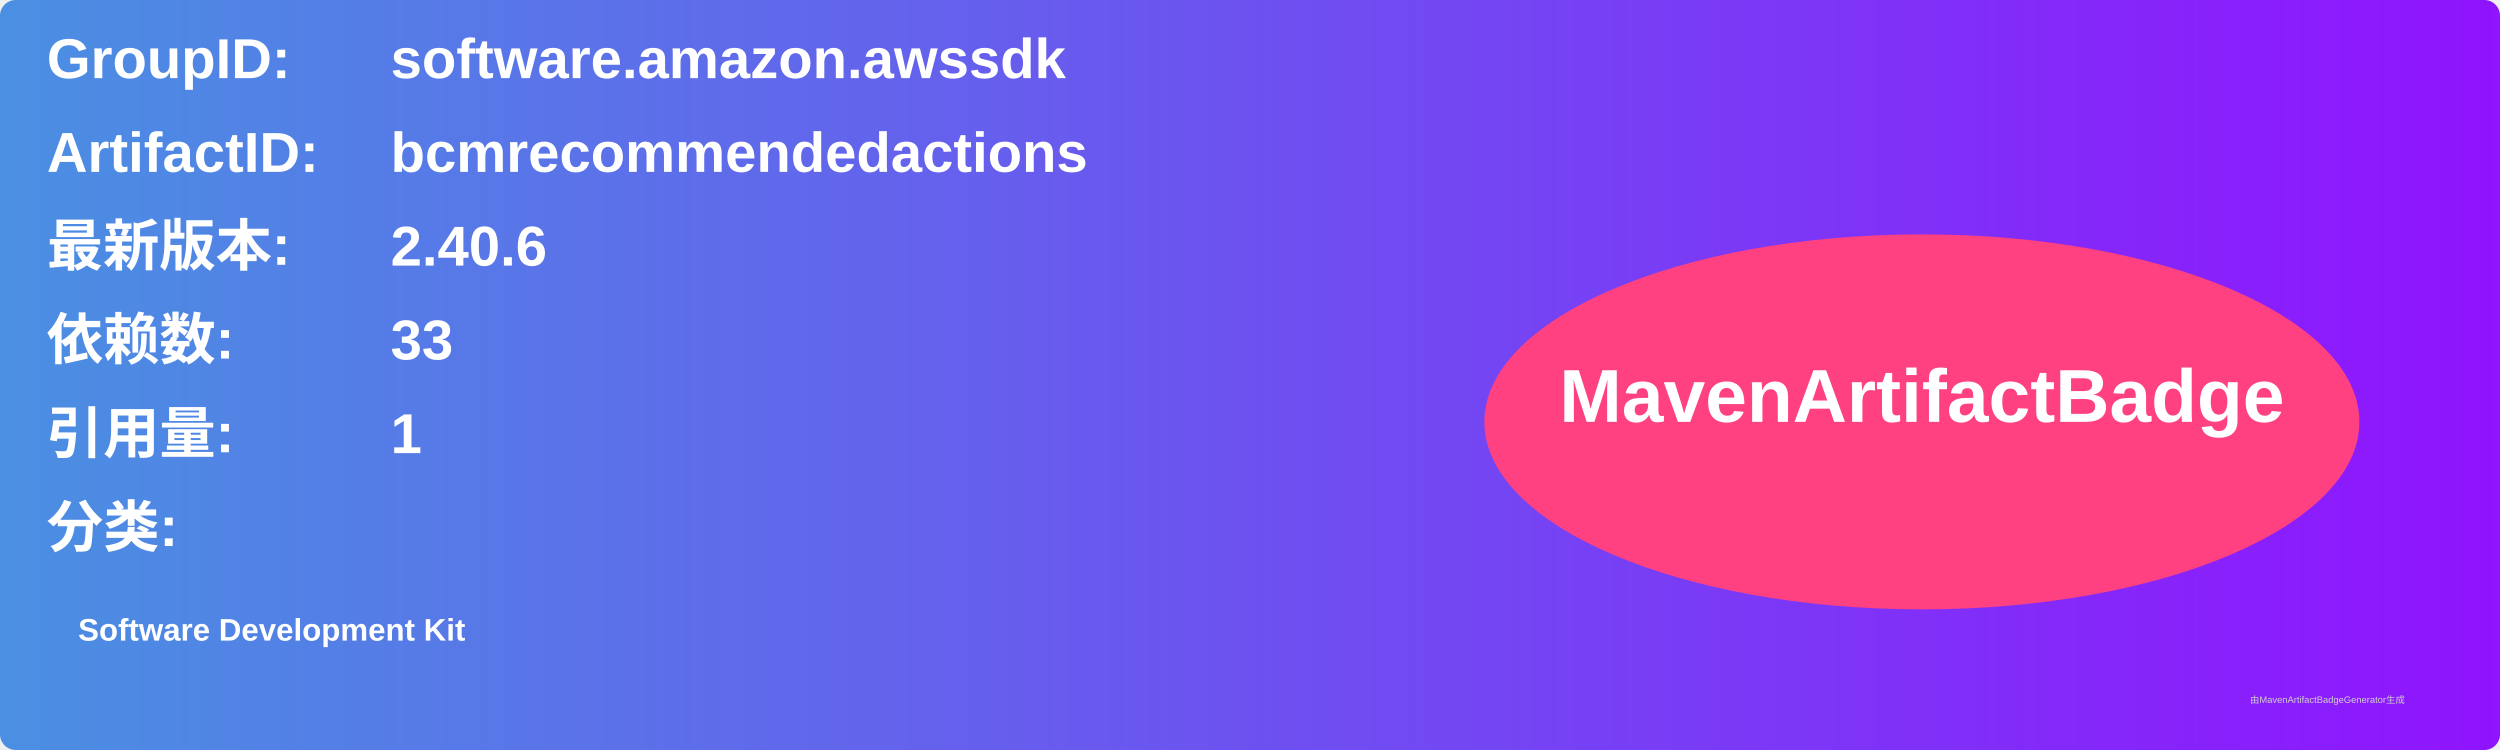
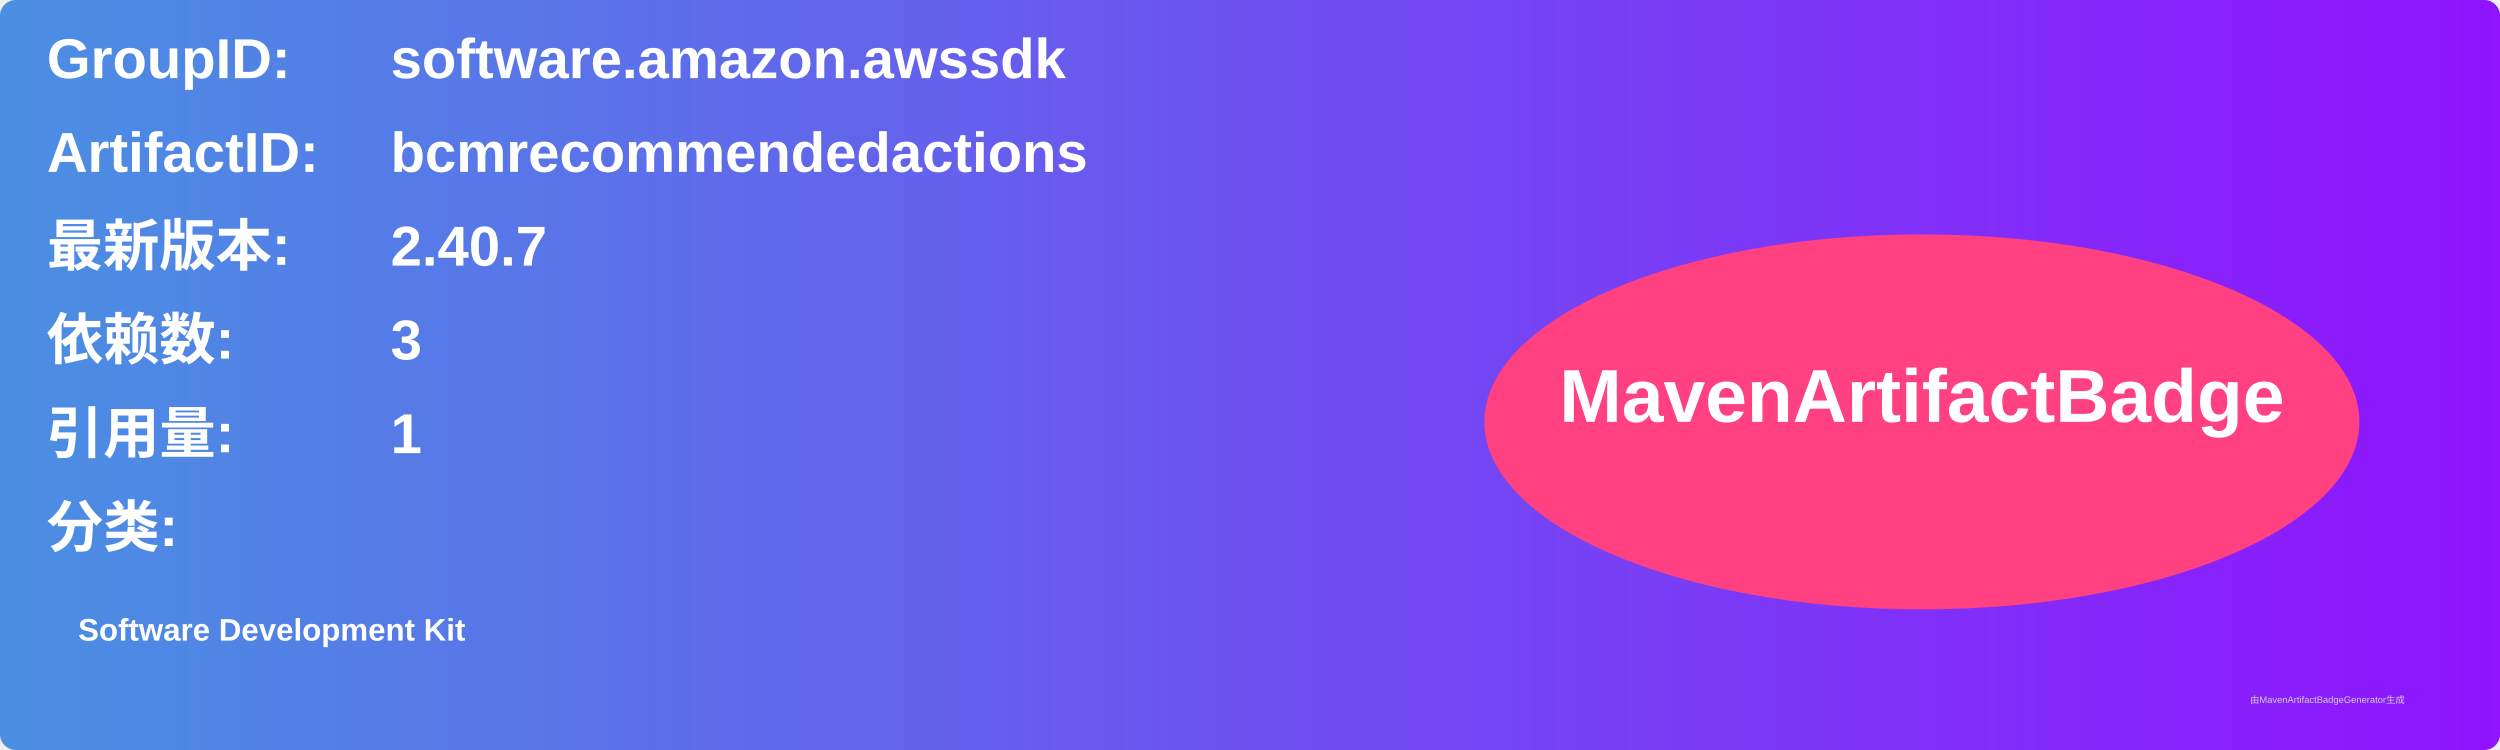
<svg xmlns="http://www.w3.org/2000/svg" width="800" height="240" viewBox="0 0 800 240">
  <linearGradient id="grad" x1="0%" y1="0%" x2="100%" y2="0%">
    <stop offset="0%" stop-color="#4a90e2" />
    <stop offset="100%" stop-color="#9013fe" />
  </linearGradient>
  <rect width="100%" height="100%" rx="5" ry="5" fill="url(#grad)" />
  <g transform="translate(15, 15)">
    <text x="0" y="10" font-family="Arial" font-size="18" fill="white" font-weight="bold" width="260">GroupID:</text>
    <text x="110" y="10" font-family="Arial" font-size="18" fill="white" font-weight="bold" width="460">software.amazon.awssdk</text>
    <text x="0" y="40" font-family="Arial" font-size="18" fill="white" font-weight="bold" width="260">ArtifactID:</text>
    <text x="110" y="40" font-family="Arial" font-size="18" fill="white" font-weight="bold" width="460">bcmrecommendedactions</text>
    <text x="0" y="70" font-family="Arial" font-size="18" fill="white" font-weight="bold">最新版本:</text>
    <text x="110" y="70" font-family="Arial" font-size="18" fill="white" font-weight="bold">
-       <tspan font-weight="bold">2.40.6</tspan>
+       <tspan font-weight="bold">2.40.7</tspan>
    </text>
    <text x="0" y="100" font-family="Arial" font-size="18" fill="white" font-weight="bold">依赖数: </text>
    <text x="110" y="100" font-family="Arial" font-size="18" fill="white">
-       <tspan font-weight="bold">33</tspan>
+       <tspan font-weight="bold">3</tspan>
    </text>
    <text x="0" y="130" font-family="Arial" font-size="18" fill="white" font-weight="bold">引用量: </text>
    <text x="110" y="130" font-family="Arial" font-size="18" fill="white">
      <tspan font-weight="bold">1</tspan>
    </text>
    <text x="0" y="160" font-family="Arial" font-size="18" fill="white" font-weight="bold">分类:</text>
    <text x="10" y="190" font-family="Arial" font-size="10" fill="white">
      <tspan font-weight="bold">Software Development Kit</tspan>
    </text>
    <ellipse cx="600" cy="120" rx="140" ry="60" fill="#ff4081" />
    <text x="600" y="120" text-anchor="middle" font-family="Arial" font-size="24" fill="white" font-weight="bold">MavenArtifactBadge</text>
  </g>
  <text x="720" y="225" font-family="Arial" font-size="3" fill="#d0d0d0">由MavenArtifactBadgeGenerator生成</text>
</svg>
